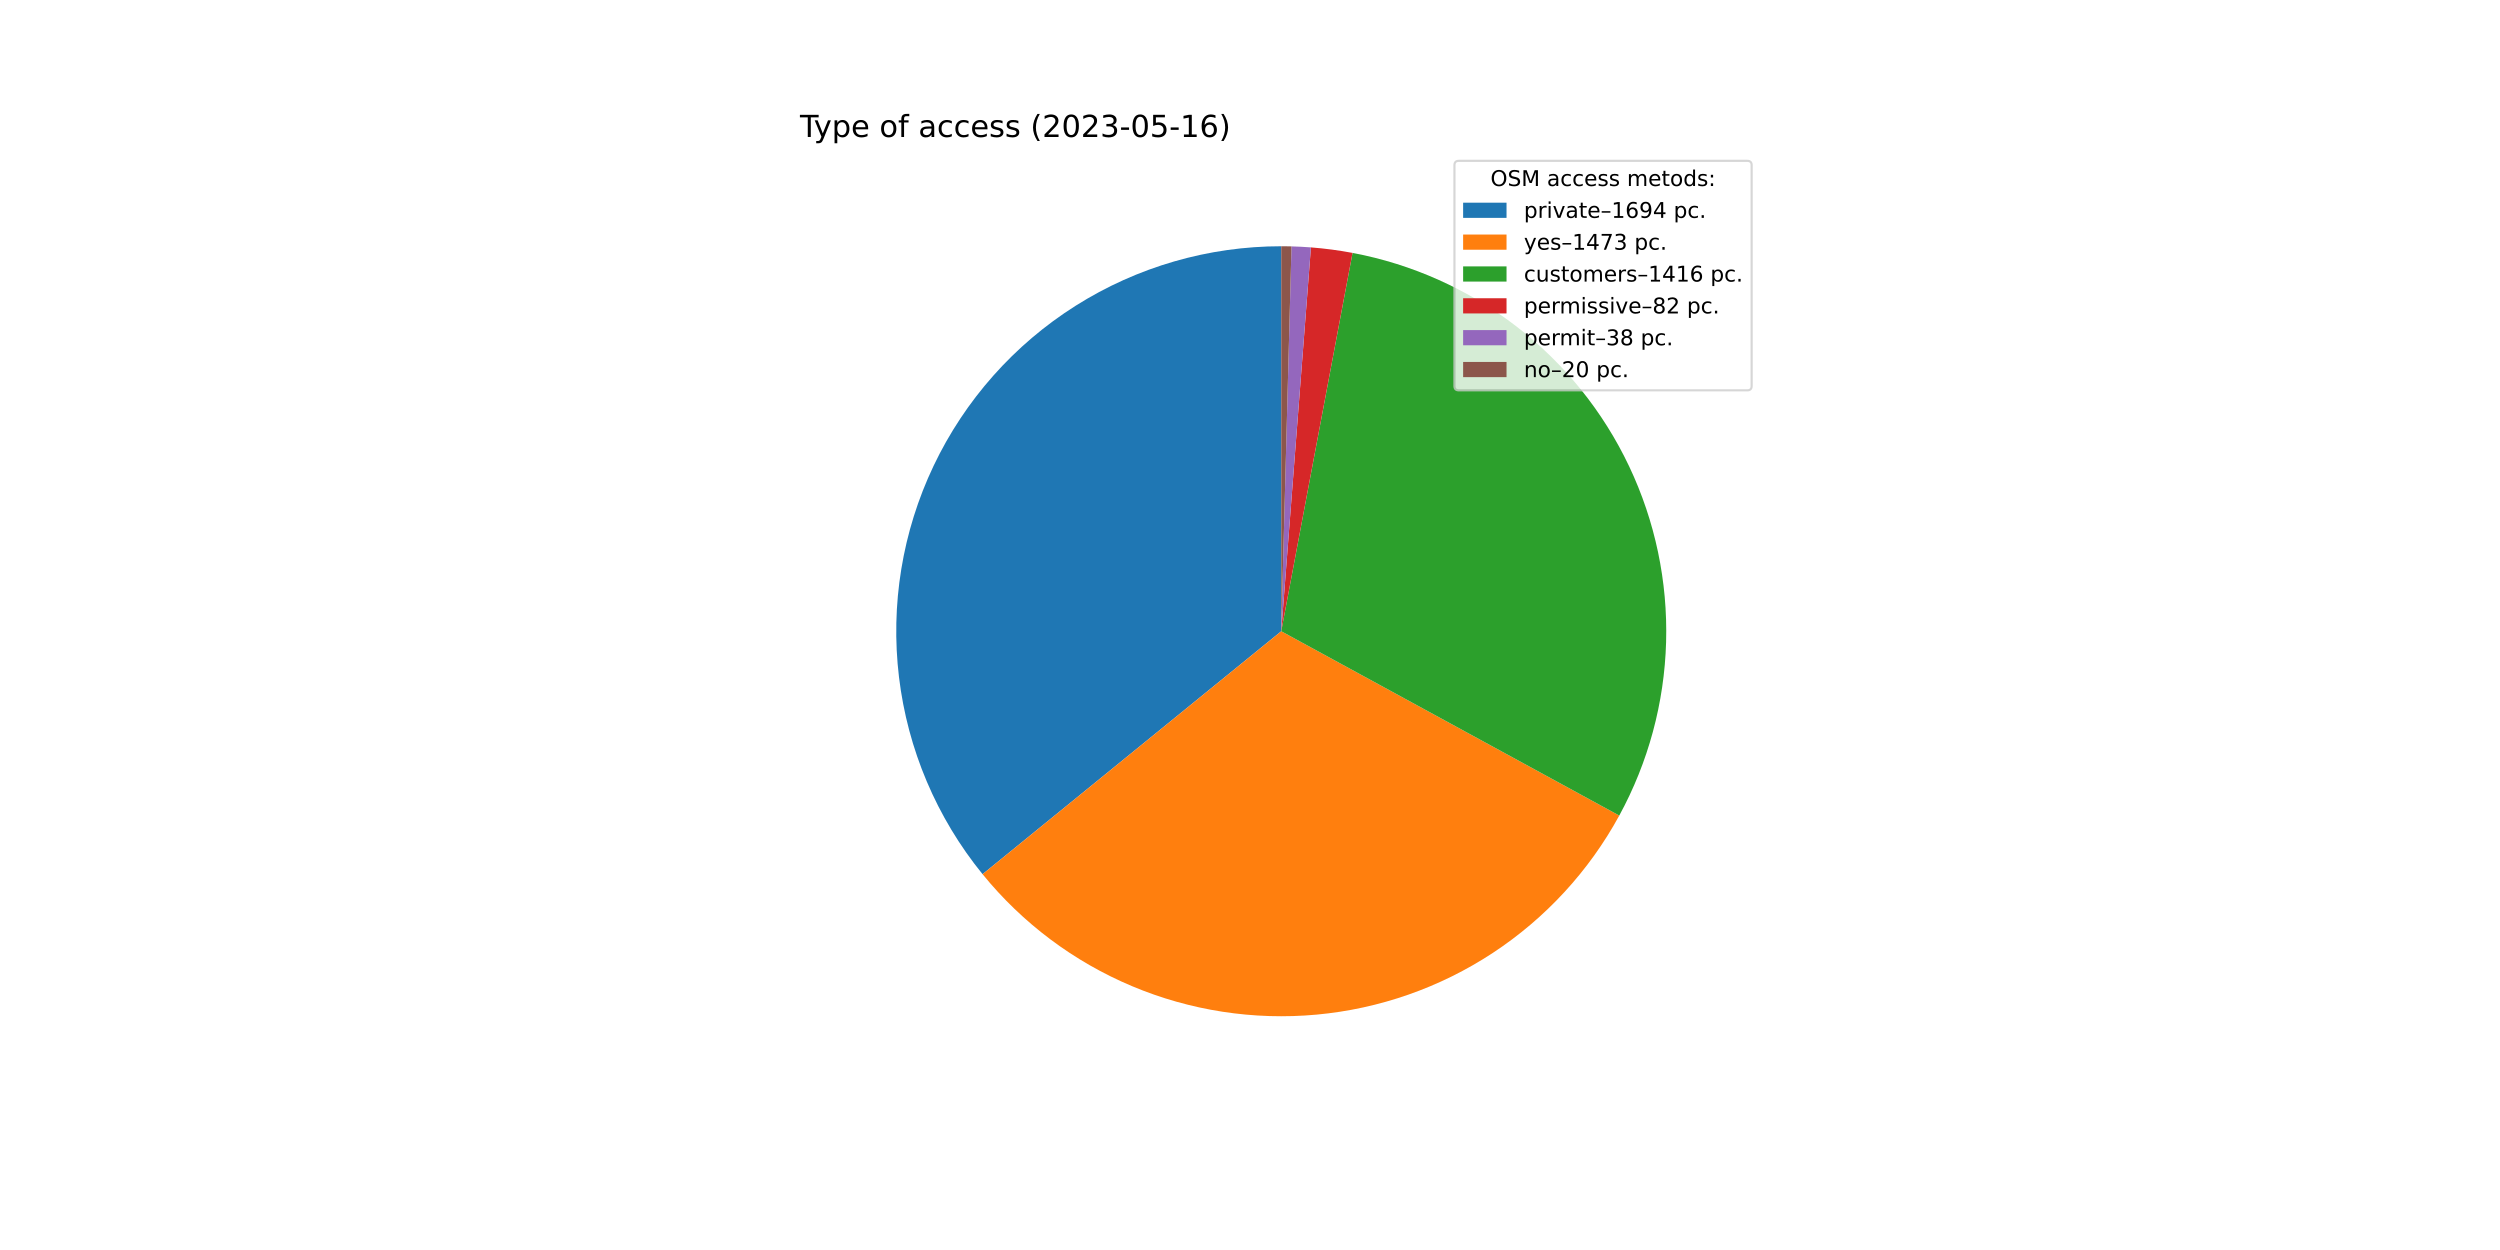
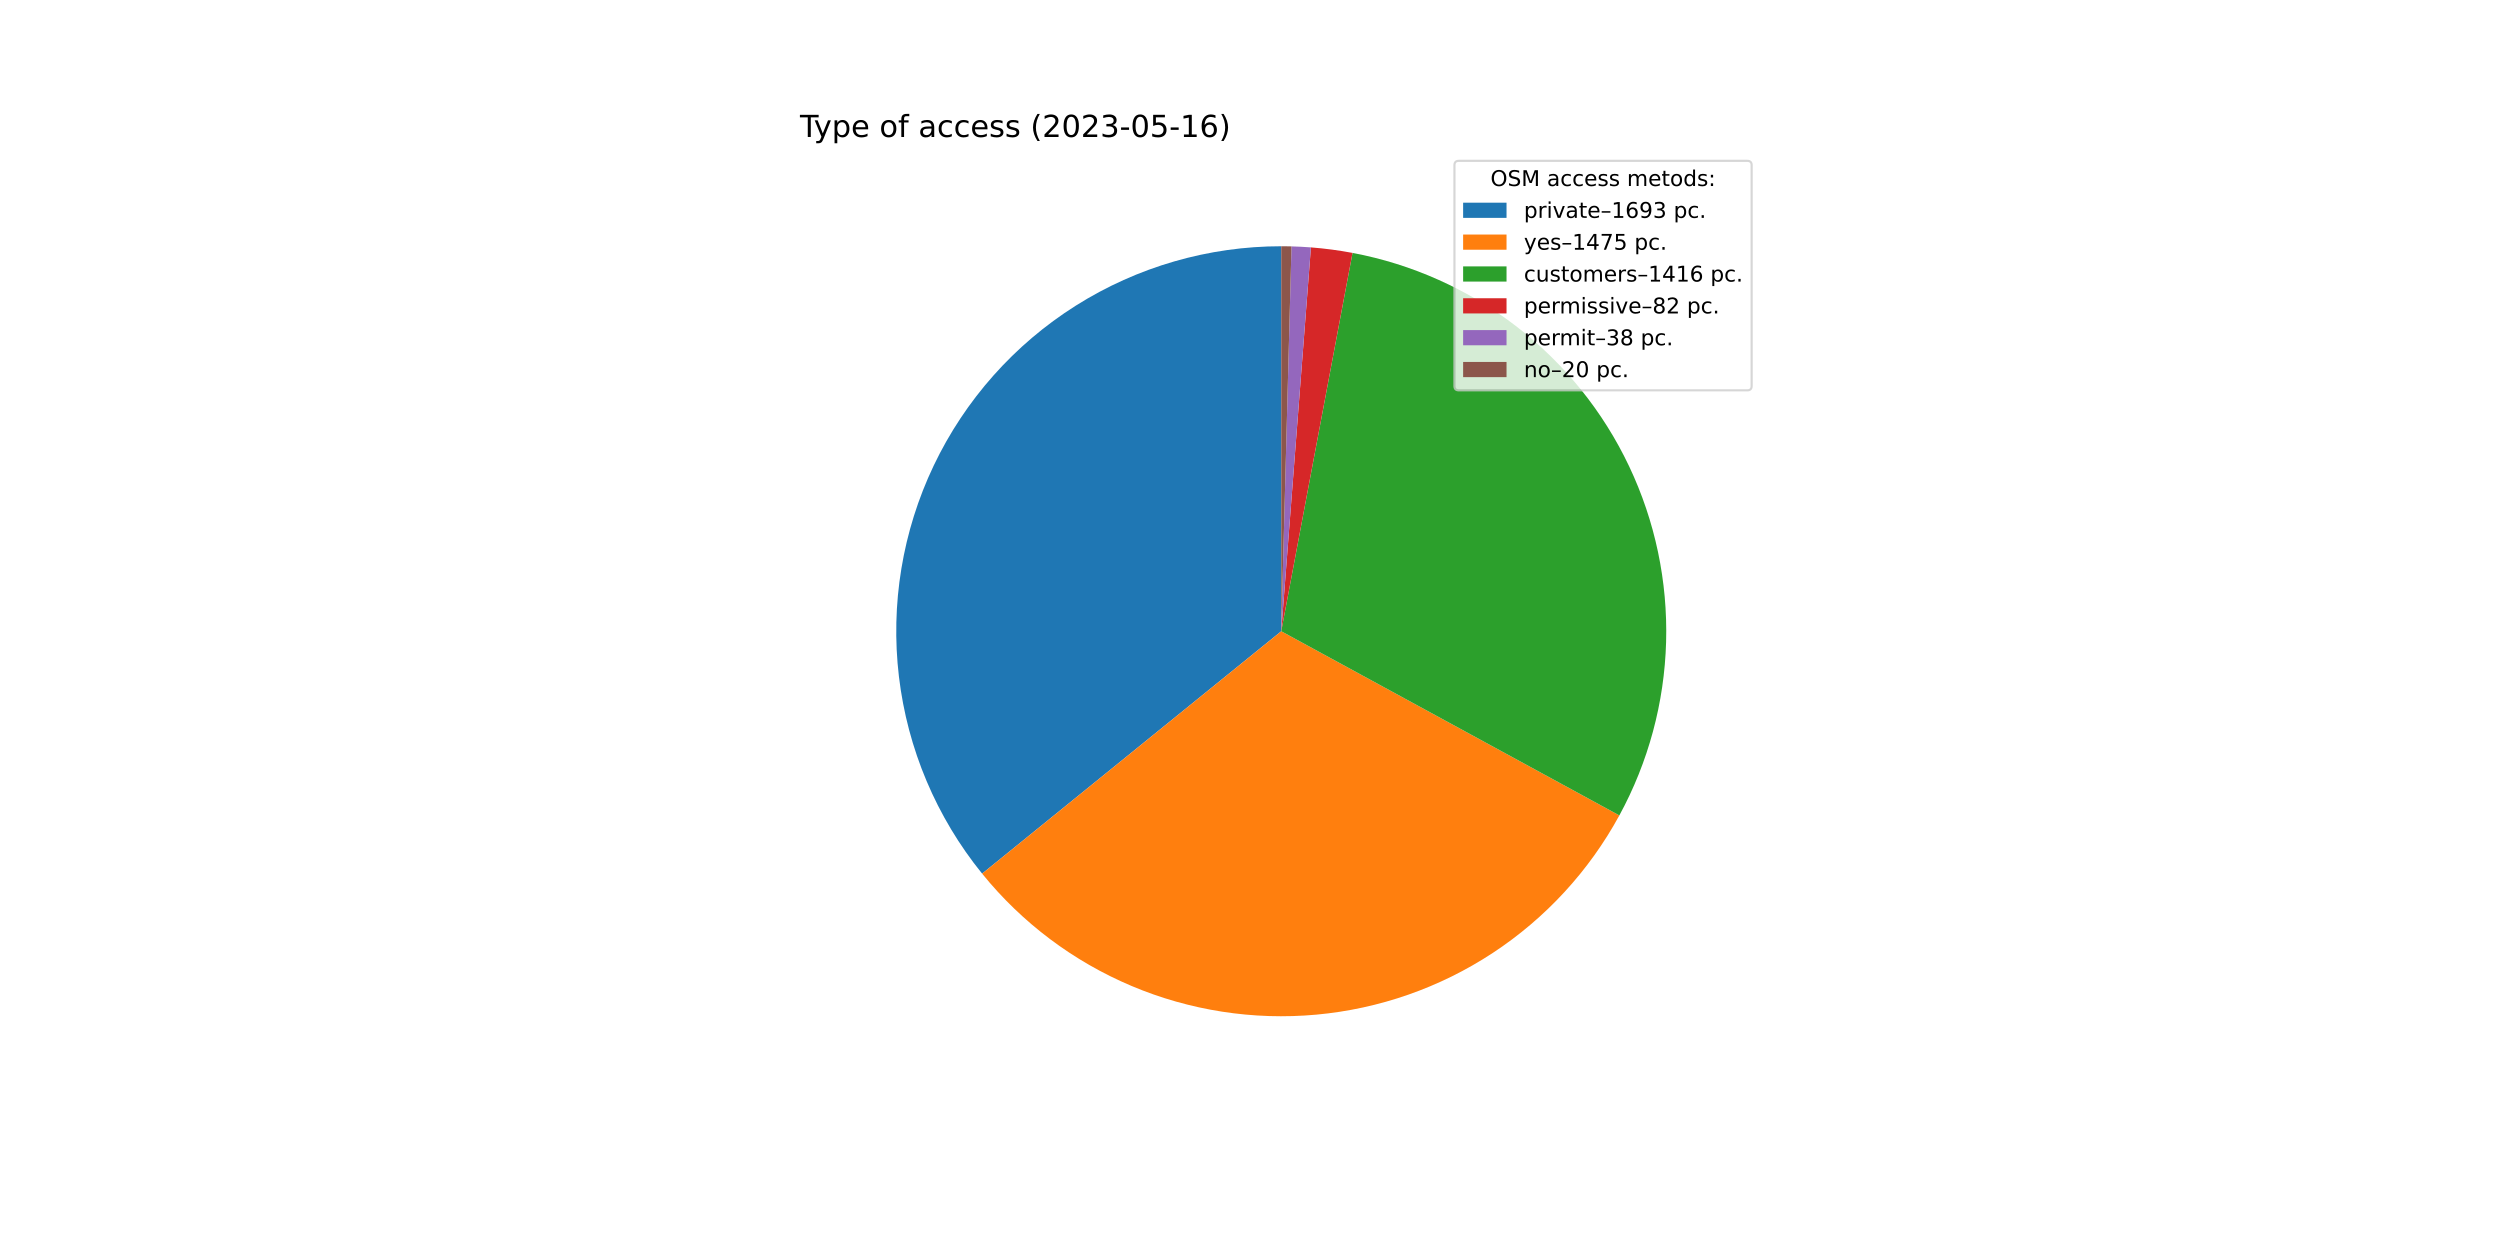
<svg xmlns="http://www.w3.org/2000/svg" xmlns:xlink="http://www.w3.org/1999/xlink" width="1152pt" height="576pt" viewBox="0 0 1152 576" version="1.1">
  <defs>
    <style type="text/css">*{stroke-linejoin: round; stroke-linecap: butt}</style>
  </defs>
  <g id="figure_1">
    <g id="patch_1">
      <path d="M 0 576  L 1152 576  L 1152 0  L 0 0  z " style="fill: #ffffff" />
    </g>
    <g id="axes_1">
      <g id="patch_2">
-         <path d="M 590.4 113.472  C 556.864 113.472 524.006 122.981 495.653 140.891  C 467.3 158.801 444.599 184.389 430.193 214.673  C 415.788 244.958 410.26 278.715 414.255 312.012  C 418.25 345.309 431.605 376.801 452.765 402.818  L 590.4 290.88  L 590.4 113.472  z " style="fill: #1f77b4" />
+         <path d="M 590.4 113.472  C 556.891 113.472 524.059 122.966 495.721 140.848  C 467.383 158.731 444.683 184.282 430.262 214.529  C 415.841 244.775 410.28 278.498 414.227 311.773  C 418.173 345.048 431.467 376.535 452.563 402.569  L 590.4 290.88  L 590.4 113.472  z " style="fill: #1f77b4" />
      </g>
      <g id="patch_3">
-         <path d="M 452.765 402.818  C 471.135 425.406 494.786 443.127 521.624 454.414  C 548.462 465.701 577.67 470.21 606.662 467.541  C 635.654 464.872 663.548 455.107 687.875 439.111  C 712.201 423.114 732.219 401.372 746.157 375.811  L 590.4 290.88  L 452.765 402.818  z " style="fill: #ff7f0e" />
+         <path d="M 452.563 402.569  C 470.913 425.216 494.566 442.995 521.42 454.329  C 548.275 465.662 577.514 470.204 606.541 467.552  C 635.568 464.9 663.5 455.135 687.856 439.123  C 712.213 423.11 732.252 401.34 746.195 375.743  L 590.4 290.88  L 452.563 402.569  z " style="fill: #ff7f0e" />
      </g>
      <g id="patch_4">
-         <path d="M 746.157 375.811  C 759.551 351.248 766.946 323.861 767.737 295.895  C 768.528 267.928 762.692 240.167 750.708 214.887  C 738.724 189.606 720.927 167.515 698.777 150.424  C 676.627 133.332 650.745 121.721 623.251 116.54  L 590.4 290.88  L 746.157 375.811  z " style="fill: #2ca02c" />
+         <path d="M 746.195 375.743  C 759.575 351.179 766.958 323.795 767.739 295.835  C 768.52 267.874 762.677 240.121 750.69 214.848  C 738.702 189.576 720.905 167.493 698.758 150.409  C 676.61 133.324 650.732 121.717 623.244 116.539  L 590.4 290.88  L 746.195 375.743  z " style="fill: #2ca02c" />
      </g>
      <g id="patch_5">
-         <path d="M 623.251 116.54  C 620.081 115.943 616.896 115.432 613.698 115.008  C 610.5 114.585 607.291 114.248 604.075 114  L 590.4 290.88  L 623.251 116.54  z " style="fill: #d62728" />
+         <path d="M 623.244 116.539  C 620.075 115.942 616.89 115.431 613.693 115.008  C 610.496 114.584 607.288 114.248 604.072 114  L 590.4 290.88  L 623.244 116.539  z " style="fill: #d62728" />
      </g>
      <g id="patch_6">
-         <path d="M 604.075 114  C 602.585 113.885 601.093 113.788 599.6 113.711  C 598.108 113.633 596.614 113.575 595.12 113.535  L 590.4 290.88  L 604.075 114  z " style="fill: #9467bd" />
+         <path d="M 604.072 114  C 602.582 113.884 601.091 113.788 599.598 113.711  C 598.106 113.633 596.613 113.575 595.119 113.535  L 590.4 290.88  L 604.072 114  z " style="fill: #9467bd" />
      </g>
      <g id="patch_7">
-         <path d="M 595.12 113.535  C 594.333 113.514 593.547 113.498 592.76 113.488  C 591.973 113.477 591.187 113.472 590.4 113.472  L 590.4 290.88  L 595.12 113.535  z " style="fill: #8c564b" />
+         <path d="M 595.119 113.535  C 594.332 113.514 593.546 113.498 592.76 113.488  C 591.973 113.477 591.187 113.472 590.4 113.472  L 590.4 290.88  L 595.119 113.535  z " style="fill: #8c564b" />
      </g>
      <g id="matplotlib.axis_1" />
      <g id="matplotlib.axis_2" />
      <g id="text_1">
        <g transform="translate(368.64 63.12)scale(0.14 -0.14)">
          <defs>
            <path id="DejaVuSans-54" d="M -19 4666  L 3928 4666  L 3928 4134  L 2272 4134  L 2272 0  L 1638 0  L 1638 4134  L -19 4134  L -19 4666  z " transform="scale(0.015625)" />
            <path id="DejaVuSans-79" d="M 2059 -325  Q 1816 -950 1584 -1140  Q 1353 -1331 966 -1331  L 506 -1331  L 506 -850  L 844 -850  Q 1081 -850 1212 -737  Q 1344 -625 1503 -206  L 1606 56  L 191 3500  L 800 3500  L 1894 763  L 2988 3500  L 3597 3500  L 2059 -325  z " transform="scale(0.015625)" />
            <path id="DejaVuSans-70" d="M 1159 525  L 1159 -1331  L 581 -1331  L 581 3500  L 1159 3500  L 1159 2969  Q 1341 3281 1617 3432  Q 1894 3584 2278 3584  Q 2916 3584 3314 3078  Q 3713 2572 3713 1747  Q 3713 922 3314 415  Q 2916 -91 2278 -91  Q 1894 -91 1617 61  Q 1341 213 1159 525  z M 3116 1747  Q 3116 2381 2855 2742  Q 2594 3103 2138 3103  Q 1681 3103 1420 2742  Q 1159 2381 1159 1747  Q 1159 1113 1420 752  Q 1681 391 2138 391  Q 2594 391 2855 752  Q 3116 1113 3116 1747  z " transform="scale(0.015625)" />
            <path id="DejaVuSans-65" d="M 3597 1894  L 3597 1613  L 953 1613  Q 991 1019 1311 708  Q 1631 397 2203 397  Q 2534 397 2845 478  Q 3156 559 3463 722  L 3463 178  Q 3153 47 2828 -22  Q 2503 -91 2169 -91  Q 1331 -91 842 396  Q 353 884 353 1716  Q 353 2575 817 3079  Q 1281 3584 2069 3584  Q 2775 3584 3186 3129  Q 3597 2675 3597 1894  z M 3022 2063  Q 3016 2534 2758 2815  Q 2500 3097 2075 3097  Q 1594 3097 1305 2825  Q 1016 2553 972 2059  L 3022 2063  z " transform="scale(0.015625)" />
            <path id="DejaVuSans-20" transform="scale(0.015625)" />
            <path id="DejaVuSans-6f" d="M 1959 3097  Q 1497 3097 1228 2736  Q 959 2375 959 1747  Q 959 1119 1226 758  Q 1494 397 1959 397  Q 2419 397 2687 759  Q 2956 1122 2956 1747  Q 2956 2369 2687 2733  Q 2419 3097 1959 3097  z M 1959 3584  Q 2709 3584 3137 3096  Q 3566 2609 3566 1747  Q 3566 888 3137 398  Q 2709 -91 1959 -91  Q 1206 -91 779 398  Q 353 888 353 1747  Q 353 2609 779 3096  Q 1206 3584 1959 3584  z " transform="scale(0.015625)" />
            <path id="DejaVuSans-66" d="M 2375 4863  L 2375 4384  L 1825 4384  Q 1516 4384 1395 4259  Q 1275 4134 1275 3809  L 1275 3500  L 2222 3500  L 2222 3053  L 1275 3053  L 1275 0  L 697 0  L 697 3053  L 147 3053  L 147 3500  L 697 3500  L 697 3744  Q 697 4328 969 4595  Q 1241 4863 1831 4863  L 2375 4863  z " transform="scale(0.015625)" />
            <path id="DejaVuSans-61" d="M 2194 1759  Q 1497 1759 1228 1600  Q 959 1441 959 1056  Q 959 750 1161 570  Q 1363 391 1709 391  Q 2188 391 2477 730  Q 2766 1069 2766 1631  L 2766 1759  L 2194 1759  z M 3341 1997  L 3341 0  L 2766 0  L 2766 531  Q 2569 213 2275 61  Q 1981 -91 1556 -91  Q 1019 -91 701 211  Q 384 513 384 1019  Q 384 1609 779 1909  Q 1175 2209 1959 2209  L 2766 2209  L 2766 2266  Q 2766 2663 2505 2880  Q 2244 3097 1772 3097  Q 1472 3097 1187 3025  Q 903 2953 641 2809  L 641 3341  Q 956 3463 1253 3523  Q 1550 3584 1831 3584  Q 2591 3584 2966 3190  Q 3341 2797 3341 1997  z " transform="scale(0.015625)" />
            <path id="DejaVuSans-63" d="M 3122 3366  L 3122 2828  Q 2878 2963 2633 3030  Q 2388 3097 2138 3097  Q 1578 3097 1268 2742  Q 959 2388 959 1747  Q 959 1106 1268 751  Q 1578 397 2138 397  Q 2388 397 2633 464  Q 2878 531 3122 666  L 3122 134  Q 2881 22 2623 -34  Q 2366 -91 2075 -91  Q 1284 -91 818 406  Q 353 903 353 1747  Q 353 2603 823 3093  Q 1294 3584 2113 3584  Q 2378 3584 2631 3529  Q 2884 3475 3122 3366  z " transform="scale(0.015625)" />
            <path id="DejaVuSans-73" d="M 2834 3397  L 2834 2853  Q 2591 2978 2328 3040  Q 2066 3103 1784 3103  Q 1356 3103 1142 2972  Q 928 2841 928 2578  Q 928 2378 1081 2264  Q 1234 2150 1697 2047  L 1894 2003  Q 2506 1872 2764 1633  Q 3022 1394 3022 966  Q 3022 478 2636 193  Q 2250 -91 1575 -91  Q 1294 -91 989 -36  Q 684 19 347 128  L 347 722  Q 666 556 975 473  Q 1284 391 1588 391  Q 1994 391 2212 530  Q 2431 669 2431 922  Q 2431 1156 2273 1281  Q 2116 1406 1581 1522  L 1381 1569  Q 847 1681 609 1914  Q 372 2147 372 2553  Q 372 3047 722 3315  Q 1072 3584 1716 3584  Q 2034 3584 2315 3537  Q 2597 3491 2834 3397  z " transform="scale(0.015625)" />
            <path id="DejaVuSans-28" d="M 1984 4856  Q 1566 4138 1362 3434  Q 1159 2731 1159 2009  Q 1159 1288 1364 580  Q 1569 -128 1984 -844  L 1484 -844  Q 1016 -109 783 600  Q 550 1309 550 2009  Q 550 2706 781 3412  Q 1013 4119 1484 4856  L 1984 4856  z " transform="scale(0.015625)" />
            <path id="DejaVuSans-32" d="M 1228 531  L 3431 531  L 3431 0  L 469 0  L 469 531  Q 828 903 1448 1529  Q 2069 2156 2228 2338  Q 2531 2678 2651 2914  Q 2772 3150 2772 3378  Q 2772 3750 2511 3984  Q 2250 4219 1831 4219  Q 1534 4219 1204 4116  Q 875 4013 500 3803  L 500 4441  Q 881 4594 1212 4672  Q 1544 4750 1819 4750  Q 2544 4750 2975 4387  Q 3406 4025 3406 3419  Q 3406 3131 3298 2873  Q 3191 2616 2906 2266  Q 2828 2175 2409 1742  Q 1991 1309 1228 531  z " transform="scale(0.015625)" />
            <path id="DejaVuSans-30" d="M 2034 4250  Q 1547 4250 1301 3770  Q 1056 3291 1056 2328  Q 1056 1369 1301 889  Q 1547 409 2034 409  Q 2525 409 2770 889  Q 3016 1369 3016 2328  Q 3016 3291 2770 3770  Q 2525 4250 2034 4250  z M 2034 4750  Q 2819 4750 3233 4129  Q 3647 3509 3647 2328  Q 3647 1150 3233 529  Q 2819 -91 2034 -91  Q 1250 -91 836 529  Q 422 1150 422 2328  Q 422 3509 836 4129  Q 1250 4750 2034 4750  z " transform="scale(0.015625)" />
            <path id="DejaVuSans-33" d="M 2597 2516  Q 3050 2419 3304 2112  Q 3559 1806 3559 1356  Q 3559 666 3084 287  Q 2609 -91 1734 -91  Q 1441 -91 1130 -33  Q 819 25 488 141  L 488 750  Q 750 597 1062 519  Q 1375 441 1716 441  Q 2309 441 2620 675  Q 2931 909 2931 1356  Q 2931 1769 2642 2001  Q 2353 2234 1838 2234  L 1294 2234  L 1294 2753  L 1863 2753  Q 2328 2753 2575 2939  Q 2822 3125 2822 3475  Q 2822 3834 2567 4026  Q 2313 4219 1838 4219  Q 1578 4219 1281 4162  Q 984 4106 628 3988  L 628 4550  Q 988 4650 1302 4700  Q 1616 4750 1894 4750  Q 2613 4750 3031 4423  Q 3450 4097 3450 3541  Q 3450 3153 3228 2886  Q 3006 2619 2597 2516  z " transform="scale(0.015625)" />
            <path id="DejaVuSans-2d" d="M 313 2009  L 1997 2009  L 1997 1497  L 313 1497  L 313 2009  z " transform="scale(0.015625)" />
            <path id="DejaVuSans-35" d="M 691 4666  L 3169 4666  L 3169 4134  L 1269 4134  L 1269 2991  Q 1406 3038 1543 3061  Q 1681 3084 1819 3084  Q 2600 3084 3056 2656  Q 3513 2228 3513 1497  Q 3513 744 3044 326  Q 2575 -91 1722 -91  Q 1428 -91 1123 -41  Q 819 9 494 109  L 494 744  Q 775 591 1075 516  Q 1375 441 1709 441  Q 2250 441 2565 725  Q 2881 1009 2881 1497  Q 2881 1984 2565 2268  Q 2250 2553 1709 2553  Q 1456 2553 1204 2497  Q 953 2441 691 2322  L 691 4666  z " transform="scale(0.015625)" />
            <path id="DejaVuSans-31" d="M 794 531  L 1825 531  L 1825 4091  L 703 3866  L 703 4441  L 1819 4666  L 2450 4666  L 2450 531  L 3481 531  L 3481 0  L 794 0  L 794 531  z " transform="scale(0.015625)" />
            <path id="DejaVuSans-36" d="M 2113 2584  Q 1688 2584 1439 2293  Q 1191 2003 1191 1497  Q 1191 994 1439 701  Q 1688 409 2113 409  Q 2538 409 2786 701  Q 3034 994 3034 1497  Q 3034 2003 2786 2293  Q 2538 2584 2113 2584  z M 3366 4563  L 3366 3988  Q 3128 4100 2886 4159  Q 2644 4219 2406 4219  Q 1781 4219 1451 3797  Q 1122 3375 1075 2522  Q 1259 2794 1537 2939  Q 1816 3084 2150 3084  Q 2853 3084 3261 2657  Q 3669 2231 3669 1497  Q 3669 778 3244 343  Q 2819 -91 2113 -91  Q 1303 -91 875 529  Q 447 1150 447 2328  Q 447 3434 972 4092  Q 1497 4750 2381 4750  Q 2619 4750 2861 4703  Q 3103 4656 3366 4563  z " transform="scale(0.015625)" />
            <path id="DejaVuSans-29" d="M 513 4856  L 1013 4856  Q 1481 4119 1714 3412  Q 1947 2706 1947 2009  Q 1947 1309 1714 600  Q 1481 -109 1013 -844  L 513 -844  Q 928 -128 1133 580  Q 1338 1288 1338 2009  Q 1338 2731 1133 3434  Q 928 4138 513 4856  z " transform="scale(0.015625)" />
          </defs>
          <use xlink:href="#DejaVuSans-54" />
          <use xlink:href="#DejaVuSans-79" x="45.459" />
          <use xlink:href="#DejaVuSans-70" x="104.639" />
          <use xlink:href="#DejaVuSans-65" x="168.115" />
          <use xlink:href="#DejaVuSans-20" x="229.639" />
          <use xlink:href="#DejaVuSans-6f" x="261.426" />
          <use xlink:href="#DejaVuSans-66" x="322.607" />
          <use xlink:href="#DejaVuSans-20" x="357.812" />
          <use xlink:href="#DejaVuSans-61" x="389.6" />
          <use xlink:href="#DejaVuSans-63" x="450.879" />
          <use xlink:href="#DejaVuSans-63" x="505.859" />
          <use xlink:href="#DejaVuSans-65" x="560.84" />
          <use xlink:href="#DejaVuSans-73" x="622.363" />
          <use xlink:href="#DejaVuSans-73" x="674.463" />
          <use xlink:href="#DejaVuSans-20" x="726.562" />
          <use xlink:href="#DejaVuSans-28" x="758.35" />
          <use xlink:href="#DejaVuSans-32" x="797.363" />
          <use xlink:href="#DejaVuSans-30" x="860.986" />
          <use xlink:href="#DejaVuSans-32" x="924.609" />
          <use xlink:href="#DejaVuSans-33" x="988.232" />
          <use xlink:href="#DejaVuSans-2d" x="1051.855" />
          <use xlink:href="#DejaVuSans-30" x="1087.939" />
          <use xlink:href="#DejaVuSans-35" x="1151.562" />
          <use xlink:href="#DejaVuSans-2d" x="1215.186" />
          <use xlink:href="#DejaVuSans-31" x="1251.27" />
          <use xlink:href="#DejaVuSans-36" x="1314.893" />
          <use xlink:href="#DejaVuSans-29" x="1378.516" />
        </g>
      </g>
      <g id="legend_1">
        <g id="patch_8">
          <path d="M 672.208 179.867  L 805.16 179.867  Q 807.16 179.867 807.16 177.867  L 807.16 76.12  Q 807.16 74.12 805.16 74.12  L 672.208 74.12  Q 670.208 74.12 670.208 76.12  L 670.208 177.867  Q 670.208 179.867 672.208 179.867  z " style="fill: #ffffff; opacity: 0.8; stroke: #cccccc; stroke-linejoin: miter" />
        </g>
        <g id="text_2">
          <g transform="translate(686.8038 85.71844)scale(0.1 -0.1)">
            <defs>
              <path id="DejaVuSans-4f" d="M 2522 4238  Q 1834 4238 1429 3725  Q 1025 3213 1025 2328  Q 1025 1447 1429 934  Q 1834 422 2522 422  Q 3209 422 3611 934  Q 4013 1447 4013 2328  Q 4013 3213 3611 3725  Q 3209 4238 2522 4238  z M 2522 4750  Q 3503 4750 4090 4092  Q 4678 3434 4678 2328  Q 4678 1225 4090 567  Q 3503 -91 2522 -91  Q 1538 -91 948 565  Q 359 1222 359 2328  Q 359 3434 948 4092  Q 1538 4750 2522 4750  z " transform="scale(0.015625)" />
              <path id="DejaVuSans-53" d="M 3425 4513  L 3425 3897  Q 3066 4069 2747 4153  Q 2428 4238 2131 4238  Q 1616 4238 1336 4038  Q 1056 3838 1056 3469  Q 1056 3159 1242 3001  Q 1428 2844 1947 2747  L 2328 2669  Q 3034 2534 3370 2195  Q 3706 1856 3706 1288  Q 3706 609 3251 259  Q 2797 -91 1919 -91  Q 1588 -91 1214 -16  Q 841 59 441 206  L 441 856  Q 825 641 1194 531  Q 1563 422 1919 422  Q 2459 422 2753 634  Q 3047 847 3047 1241  Q 3047 1584 2836 1778  Q 2625 1972 2144 2069  L 1759 2144  Q 1053 2284 737 2584  Q 422 2884 422 3419  Q 422 4038 858 4394  Q 1294 4750 2059 4750  Q 2388 4750 2728 4690  Q 3069 4631 3425 4513  z " transform="scale(0.015625)" />
              <path id="DejaVuSans-4d" d="M 628 4666  L 1569 4666  L 2759 1491  L 3956 4666  L 4897 4666  L 4897 0  L 4281 0  L 4281 4097  L 3078 897  L 2444 897  L 1241 4097  L 1241 0  L 628 0  L 628 4666  z " transform="scale(0.015625)" />
              <path id="DejaVuSans-6d" d="M 3328 2828  Q 3544 3216 3844 3400  Q 4144 3584 4550 3584  Q 5097 3584 5394 3201  Q 5691 2819 5691 2113  L 5691 0  L 5113 0  L 5113 2094  Q 5113 2597 4934 2840  Q 4756 3084 4391 3084  Q 3944 3084 3684 2787  Q 3425 2491 3425 1978  L 3425 0  L 2847 0  L 2847 2094  Q 2847 2600 2669 2842  Q 2491 3084 2119 3084  Q 1678 3084 1418 2786  Q 1159 2488 1159 1978  L 1159 0  L 581 0  L 581 3500  L 1159 3500  L 1159 2956  Q 1356 3278 1631 3431  Q 1906 3584 2284 3584  Q 2666 3584 2933 3390  Q 3200 3197 3328 2828  z " transform="scale(0.015625)" />
              <path id="DejaVuSans-74" d="M 1172 4494  L 1172 3500  L 2356 3500  L 2356 3053  L 1172 3053  L 1172 1153  Q 1172 725 1289 603  Q 1406 481 1766 481  L 2356 481  L 2356 0  L 1766 0  Q 1100 0 847 248  Q 594 497 594 1153  L 594 3053  L 172 3053  L 172 3500  L 594 3500  L 594 4494  L 1172 4494  z " transform="scale(0.015625)" />
              <path id="DejaVuSans-64" d="M 2906 2969  L 2906 4863  L 3481 4863  L 3481 0  L 2906 0  L 2906 525  Q 2725 213 2448 61  Q 2172 -91 1784 -91  Q 1150 -91 751 415  Q 353 922 353 1747  Q 353 2572 751 3078  Q 1150 3584 1784 3584  Q 2172 3584 2448 3432  Q 2725 3281 2906 2969  z M 947 1747  Q 947 1113 1208 752  Q 1469 391 1925 391  Q 2381 391 2643 752  Q 2906 1113 2906 1747  Q 2906 2381 2643 2742  Q 2381 3103 1925 3103  Q 1469 3103 1208 2742  Q 947 2381 947 1747  z " transform="scale(0.015625)" />
              <path id="DejaVuSans-3a" d="M 750 794  L 1409 794  L 1409 0  L 750 0  L 750 794  z M 750 3309  L 1409 3309  L 1409 2516  L 750 2516  L 750 3309  z " transform="scale(0.015625)" />
            </defs>
            <use xlink:href="#DejaVuSans-4f" />
            <use xlink:href="#DejaVuSans-53" x="78.711" />
            <use xlink:href="#DejaVuSans-4d" x="142.188" />
            <use xlink:href="#DejaVuSans-20" x="228.467" />
            <use xlink:href="#DejaVuSans-61" x="260.254" />
            <use xlink:href="#DejaVuSans-63" x="321.533" />
            <use xlink:href="#DejaVuSans-63" x="376.514" />
            <use xlink:href="#DejaVuSans-65" x="431.494" />
            <use xlink:href="#DejaVuSans-73" x="493.018" />
            <use xlink:href="#DejaVuSans-73" x="545.117" />
            <use xlink:href="#DejaVuSans-20" x="597.217" />
            <use xlink:href="#DejaVuSans-6d" x="629.004" />
            <use xlink:href="#DejaVuSans-65" x="726.416" />
            <use xlink:href="#DejaVuSans-74" x="787.939" />
            <use xlink:href="#DejaVuSans-6f" x="827.148" />
            <use xlink:href="#DejaVuSans-64" x="888.33" />
            <use xlink:href="#DejaVuSans-73" x="951.807" />
            <use xlink:href="#DejaVuSans-3a" x="1003.906" />
          </g>
        </g>
        <g id="patch_9">
          <path d="M 674.208 100.397  L 694.208 100.397  L 694.208 93.397  L 674.208 93.397  z " style="fill: #1f77b4" />
        </g>
        <g id="text_3">
          <g transform="translate(702.2084 100.3966)scale(0.1 -0.1)">
            <defs>
              <path id="DejaVuSans-72" d="M 2631 2963  Q 2534 3019 2420 3045  Q 2306 3072 2169 3072  Q 1681 3072 1420 2755  Q 1159 2438 1159 1844  L 1159 0  L 581 0  L 581 3500  L 1159 3500  L 1159 2956  Q 1341 3275 1631 3429  Q 1922 3584 2338 3584  Q 2397 3584 2469 3576  Q 2541 3569 2628 3553  L 2631 2963  z " transform="scale(0.015625)" />
              <path id="DejaVuSans-69" d="M 603 3500  L 1178 3500  L 1178 0  L 603 0  L 603 3500  z M 603 4863  L 1178 4863  L 1178 4134  L 603 4134  L 603 4863  z " transform="scale(0.015625)" />
              <path id="DejaVuSans-76" d="M 191 3500  L 800 3500  L 1894 563  L 2988 3500  L 3597 3500  L 2284 0  L 1503 0  L 191 3500  z " transform="scale(0.015625)" />
              <path id="DejaVuSans-2013" d="M 313 1978  L 2888 1978  L 2888 1528  L 313 1528  L 313 1978  z " transform="scale(0.015625)" />
              <path id="DejaVuSans-39" d="M 703 97  L 703 672  Q 941 559 1184 500  Q 1428 441 1663 441  Q 2288 441 2617 861  Q 2947 1281 2994 2138  Q 2813 1869 2534 1725  Q 2256 1581 1919 1581  Q 1219 1581 811 2004  Q 403 2428 403 3163  Q 403 3881 828 4315  Q 1253 4750 1959 4750  Q 2769 4750 3195 4129  Q 3622 3509 3622 2328  Q 3622 1225 3098 567  Q 2575 -91 1691 -91  Q 1453 -91 1209 -44  Q 966 3 703 97  z M 1959 2075  Q 2384 2075 2632 2365  Q 2881 2656 2881 3163  Q 2881 3666 2632 3958  Q 2384 4250 1959 4250  Q 1534 4250 1286 3958  Q 1038 3666 1038 3163  Q 1038 2656 1286 2365  Q 1534 2075 1959 2075  z " transform="scale(0.015625)" />
-               <path id="DejaVuSans-34" d="M 2419 4116  L 825 1625  L 2419 1625  L 2419 4116  z M 2253 4666  L 3047 4666  L 3047 1625  L 3713 1625  L 3713 1100  L 3047 1100  L 3047 0  L 2419 0  L 2419 1100  L 313 1100  L 313 1709  L 2253 4666  z " transform="scale(0.015625)" />
              <path id="DejaVuSans-2e" d="M 684 794  L 1344 794  L 1344 0  L 684 0  L 684 794  z " transform="scale(0.015625)" />
            </defs>
            <use xlink:href="#DejaVuSans-70" />
            <use xlink:href="#DejaVuSans-72" x="63.477" />
            <use xlink:href="#DejaVuSans-69" x="104.59" />
            <use xlink:href="#DejaVuSans-76" x="132.373" />
            <use xlink:href="#DejaVuSans-61" x="191.553" />
            <use xlink:href="#DejaVuSans-74" x="252.832" />
            <use xlink:href="#DejaVuSans-65" x="292.041" />
            <use xlink:href="#DejaVuSans-2013" x="353.564" />
            <use xlink:href="#DejaVuSans-31" x="403.564" />
            <use xlink:href="#DejaVuSans-36" x="467.188" />
            <use xlink:href="#DejaVuSans-39" x="530.811" />
-             <use xlink:href="#DejaVuSans-34" x="594.434" />
+             <use xlink:href="#DejaVuSans-33" x="594.434" />
            <use xlink:href="#DejaVuSans-20" x="658.057" />
            <use xlink:href="#DejaVuSans-70" x="689.844" />
            <use xlink:href="#DejaVuSans-63" x="753.32" />
            <use xlink:href="#DejaVuSans-2e" x="808.301" />
          </g>
        </g>
        <g id="patch_10">
          <path d="M 674.208 115.075  L 694.208 115.075  L 694.208 108.075  L 674.208 108.075  z " style="fill: #ff7f0e" />
        </g>
        <g id="text_4">
          <g transform="translate(702.2084 115.0747)scale(0.1 -0.1)">
            <defs>
+               <path id="DejaVuSans-34" d="M 2419 4116  L 825 1625  L 2419 1625  L 2419 4116  z M 2253 4666  L 3047 4666  L 3047 1625  L 3713 1625  L 3713 1100  L 3047 1100  L 3047 0  L 2419 0  L 2419 1100  L 313 1100  L 313 1709  L 2253 4666  z " transform="scale(0.015625)" />
              <path id="DejaVuSans-37" d="M 525 4666  L 3525 4666  L 3525 4397  L 1831 0  L 1172 0  L 2766 4134  L 525 4134  L 525 4666  z " transform="scale(0.015625)" />
            </defs>
            <use xlink:href="#DejaVuSans-79" />
            <use xlink:href="#DejaVuSans-65" x="59.18" />
            <use xlink:href="#DejaVuSans-73" x="120.703" />
            <use xlink:href="#DejaVuSans-2013" x="172.803" />
            <use xlink:href="#DejaVuSans-31" x="222.803" />
            <use xlink:href="#DejaVuSans-34" x="286.426" />
            <use xlink:href="#DejaVuSans-37" x="350.049" />
-             <use xlink:href="#DejaVuSans-33" x="413.672" />
+             <use xlink:href="#DejaVuSans-35" x="413.672" />
            <use xlink:href="#DejaVuSans-20" x="477.295" />
            <use xlink:href="#DejaVuSans-70" x="509.082" />
            <use xlink:href="#DejaVuSans-63" x="572.559" />
            <use xlink:href="#DejaVuSans-2e" x="627.539" />
          </g>
        </g>
        <g id="patch_11">
          <path d="M 674.208 129.753  L 694.208 129.753  L 694.208 122.753  L 674.208 122.753  z " style="fill: #2ca02c" />
        </g>
        <g id="text_5">
          <g transform="translate(702.2084 129.7528)scale(0.1 -0.1)">
            <defs>
              <path id="DejaVuSans-75" d="M 544 1381  L 544 3500  L 1119 3500  L 1119 1403  Q 1119 906 1312 657  Q 1506 409 1894 409  Q 2359 409 2629 706  Q 2900 1003 2900 1516  L 2900 3500  L 3475 3500  L 3475 0  L 2900 0  L 2900 538  Q 2691 219 2414 64  Q 2138 -91 1772 -91  Q 1169 -91 856 284  Q 544 659 544 1381  z M 1991 3584  L 1991 3584  z " transform="scale(0.015625)" />
            </defs>
            <use xlink:href="#DejaVuSans-63" />
            <use xlink:href="#DejaVuSans-75" x="54.98" />
            <use xlink:href="#DejaVuSans-73" x="118.359" />
            <use xlink:href="#DejaVuSans-74" x="170.459" />
            <use xlink:href="#DejaVuSans-6f" x="209.668" />
            <use xlink:href="#DejaVuSans-6d" x="270.85" />
            <use xlink:href="#DejaVuSans-65" x="368.262" />
            <use xlink:href="#DejaVuSans-72" x="429.785" />
            <use xlink:href="#DejaVuSans-73" x="470.898" />
            <use xlink:href="#DejaVuSans-2013" x="522.998" />
            <use xlink:href="#DejaVuSans-31" x="572.998" />
            <use xlink:href="#DejaVuSans-34" x="636.621" />
            <use xlink:href="#DejaVuSans-31" x="700.244" />
            <use xlink:href="#DejaVuSans-36" x="763.867" />
            <use xlink:href="#DejaVuSans-20" x="827.49" />
            <use xlink:href="#DejaVuSans-70" x="859.277" />
            <use xlink:href="#DejaVuSans-63" x="922.754" />
            <use xlink:href="#DejaVuSans-2e" x="977.734" />
          </g>
        </g>
        <g id="patch_12">
          <path d="M 674.208 144.431  L 694.208 144.431  L 694.208 137.431  L 674.208 137.431  z " style="fill: #d62728" />
        </g>
        <g id="text_6">
          <g transform="translate(702.2084 144.4309)scale(0.1 -0.1)">
            <defs>
              <path id="DejaVuSans-38" d="M 2034 2216  Q 1584 2216 1326 1975  Q 1069 1734 1069 1313  Q 1069 891 1326 650  Q 1584 409 2034 409  Q 2484 409 2743 651  Q 3003 894 3003 1313  Q 3003 1734 2745 1975  Q 2488 2216 2034 2216  z M 1403 2484  Q 997 2584 770 2862  Q 544 3141 544 3541  Q 544 4100 942 4425  Q 1341 4750 2034 4750  Q 2731 4750 3128 4425  Q 3525 4100 3525 3541  Q 3525 3141 3298 2862  Q 3072 2584 2669 2484  Q 3125 2378 3379 2068  Q 3634 1759 3634 1313  Q 3634 634 3220 271  Q 2806 -91 2034 -91  Q 1263 -91 848 271  Q 434 634 434 1313  Q 434 1759 690 2068  Q 947 2378 1403 2484  z M 1172 3481  Q 1172 3119 1398 2916  Q 1625 2713 2034 2713  Q 2441 2713 2670 2916  Q 2900 3119 2900 3481  Q 2900 3844 2670 4047  Q 2441 4250 2034 4250  Q 1625 4250 1398 4047  Q 1172 3844 1172 3481  z " transform="scale(0.015625)" />
            </defs>
            <use xlink:href="#DejaVuSans-70" />
            <use xlink:href="#DejaVuSans-65" x="63.477" />
            <use xlink:href="#DejaVuSans-72" x="125" />
            <use xlink:href="#DejaVuSans-6d" x="164.363" />
            <use xlink:href="#DejaVuSans-69" x="261.775" />
            <use xlink:href="#DejaVuSans-73" x="289.559" />
            <use xlink:href="#DejaVuSans-73" x="341.658" />
            <use xlink:href="#DejaVuSans-69" x="393.758" />
            <use xlink:href="#DejaVuSans-76" x="421.541" />
            <use xlink:href="#DejaVuSans-65" x="480.721" />
            <use xlink:href="#DejaVuSans-2013" x="542.244" />
            <use xlink:href="#DejaVuSans-38" x="592.244" />
            <use xlink:href="#DejaVuSans-32" x="655.867" />
            <use xlink:href="#DejaVuSans-20" x="719.49" />
            <use xlink:href="#DejaVuSans-70" x="751.277" />
            <use xlink:href="#DejaVuSans-63" x="814.754" />
            <use xlink:href="#DejaVuSans-2e" x="869.734" />
          </g>
        </g>
        <g id="patch_13">
          <path d="M 674.208 159.109  L 694.208 159.109  L 694.208 152.109  L 674.208 152.109  z " style="fill: #9467bd" />
        </g>
        <g id="text_7">
          <g transform="translate(702.2084 159.1091)scale(0.1 -0.1)">
            <use xlink:href="#DejaVuSans-70" />
            <use xlink:href="#DejaVuSans-65" x="63.477" />
            <use xlink:href="#DejaVuSans-72" x="125" />
            <use xlink:href="#DejaVuSans-6d" x="164.363" />
            <use xlink:href="#DejaVuSans-69" x="261.775" />
            <use xlink:href="#DejaVuSans-74" x="289.559" />
            <use xlink:href="#DejaVuSans-2013" x="328.768" />
            <use xlink:href="#DejaVuSans-33" x="378.768" />
            <use xlink:href="#DejaVuSans-38" x="442.391" />
            <use xlink:href="#DejaVuSans-20" x="506.014" />
            <use xlink:href="#DejaVuSans-70" x="537.801" />
            <use xlink:href="#DejaVuSans-63" x="601.277" />
            <use xlink:href="#DejaVuSans-2e" x="656.258" />
          </g>
        </g>
        <g id="patch_14">
          <path d="M 674.208 173.787  L 694.208 173.787  L 694.208 166.787  L 674.208 166.787  z " style="fill: #8c564b" />
        </g>
        <g id="text_8">
          <g transform="translate(702.2084 173.7872)scale(0.1 -0.1)">
            <defs>
              <path id="DejaVuSans-6e" d="M 3513 2113  L 3513 0  L 2938 0  L 2938 2094  Q 2938 2591 2744 2837  Q 2550 3084 2163 3084  Q 1697 3084 1428 2787  Q 1159 2491 1159 1978  L 1159 0  L 581 0  L 581 3500  L 1159 3500  L 1159 2956  Q 1366 3272 1645 3428  Q 1925 3584 2291 3584  Q 2894 3584 3203 3211  Q 3513 2838 3513 2113  z " transform="scale(0.015625)" />
            </defs>
            <use xlink:href="#DejaVuSans-6e" />
            <use xlink:href="#DejaVuSans-6f" x="63.379" />
            <use xlink:href="#DejaVuSans-2013" x="124.561" />
            <use xlink:href="#DejaVuSans-32" x="174.561" />
            <use xlink:href="#DejaVuSans-30" x="238.184" />
            <use xlink:href="#DejaVuSans-20" x="301.807" />
            <use xlink:href="#DejaVuSans-70" x="333.594" />
            <use xlink:href="#DejaVuSans-63" x="397.07" />
            <use xlink:href="#DejaVuSans-2e" x="452.051" />
          </g>
        </g>
      </g>
    </g>
  </g>
</svg>
